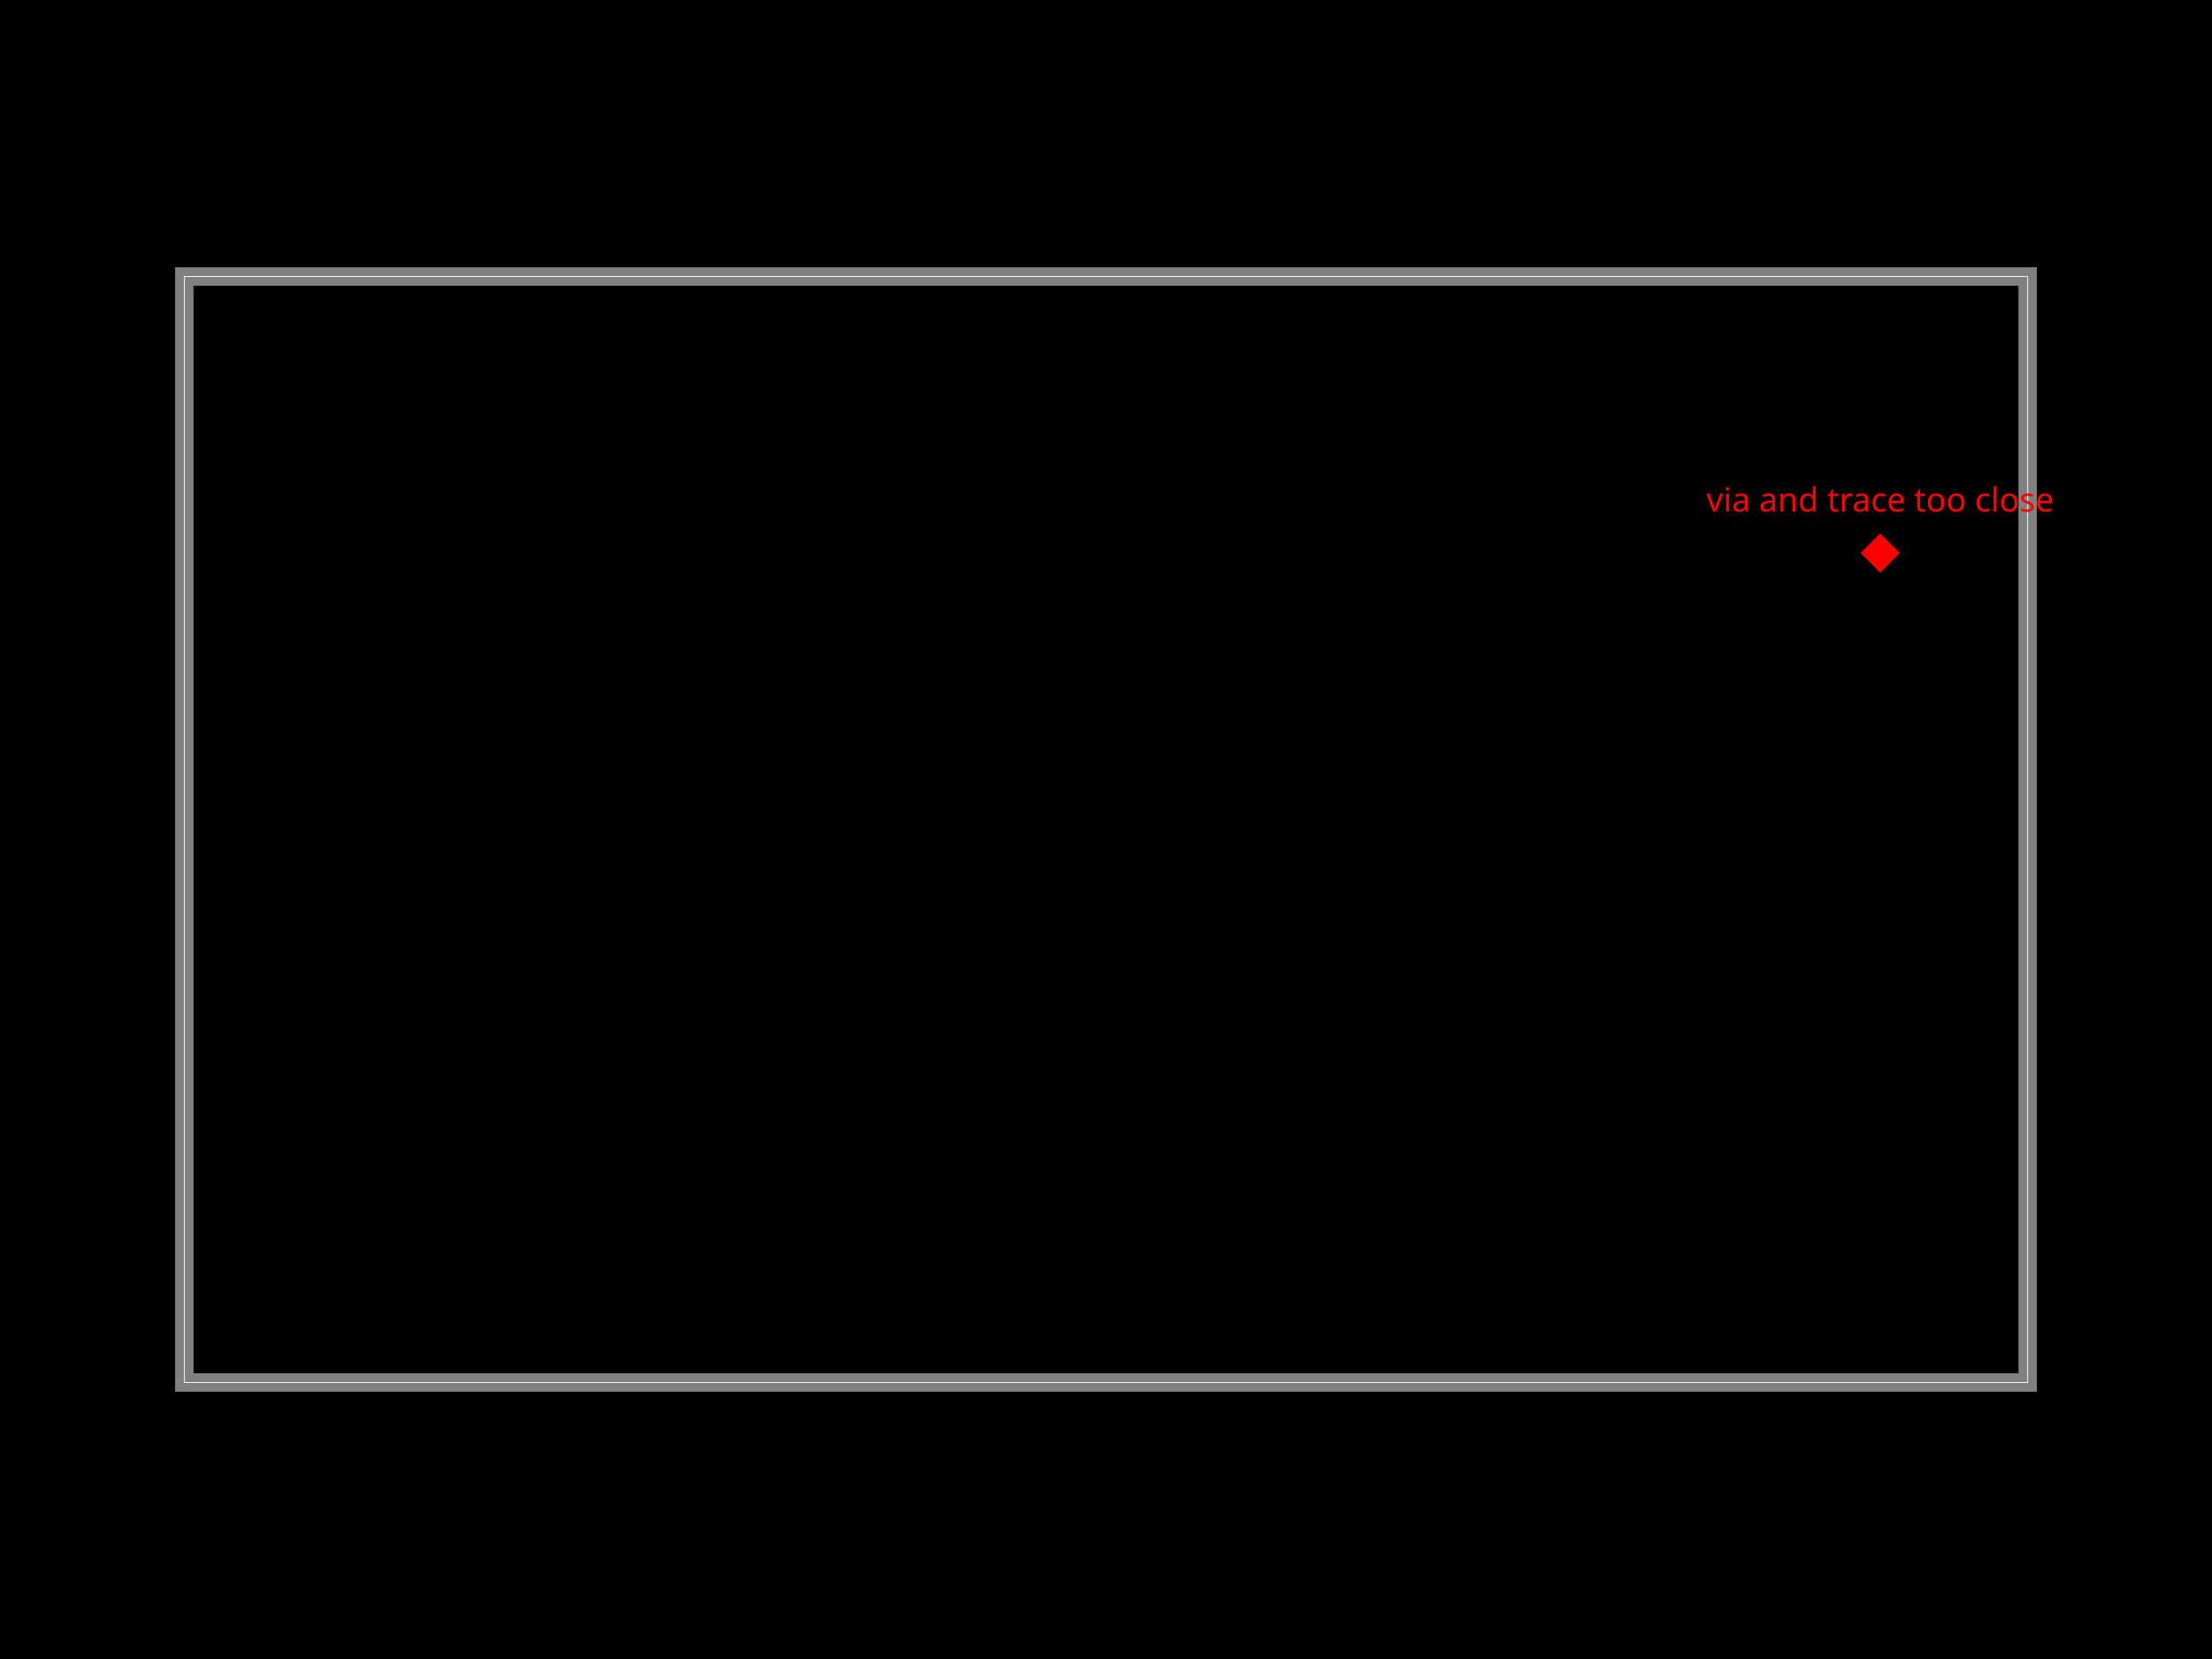
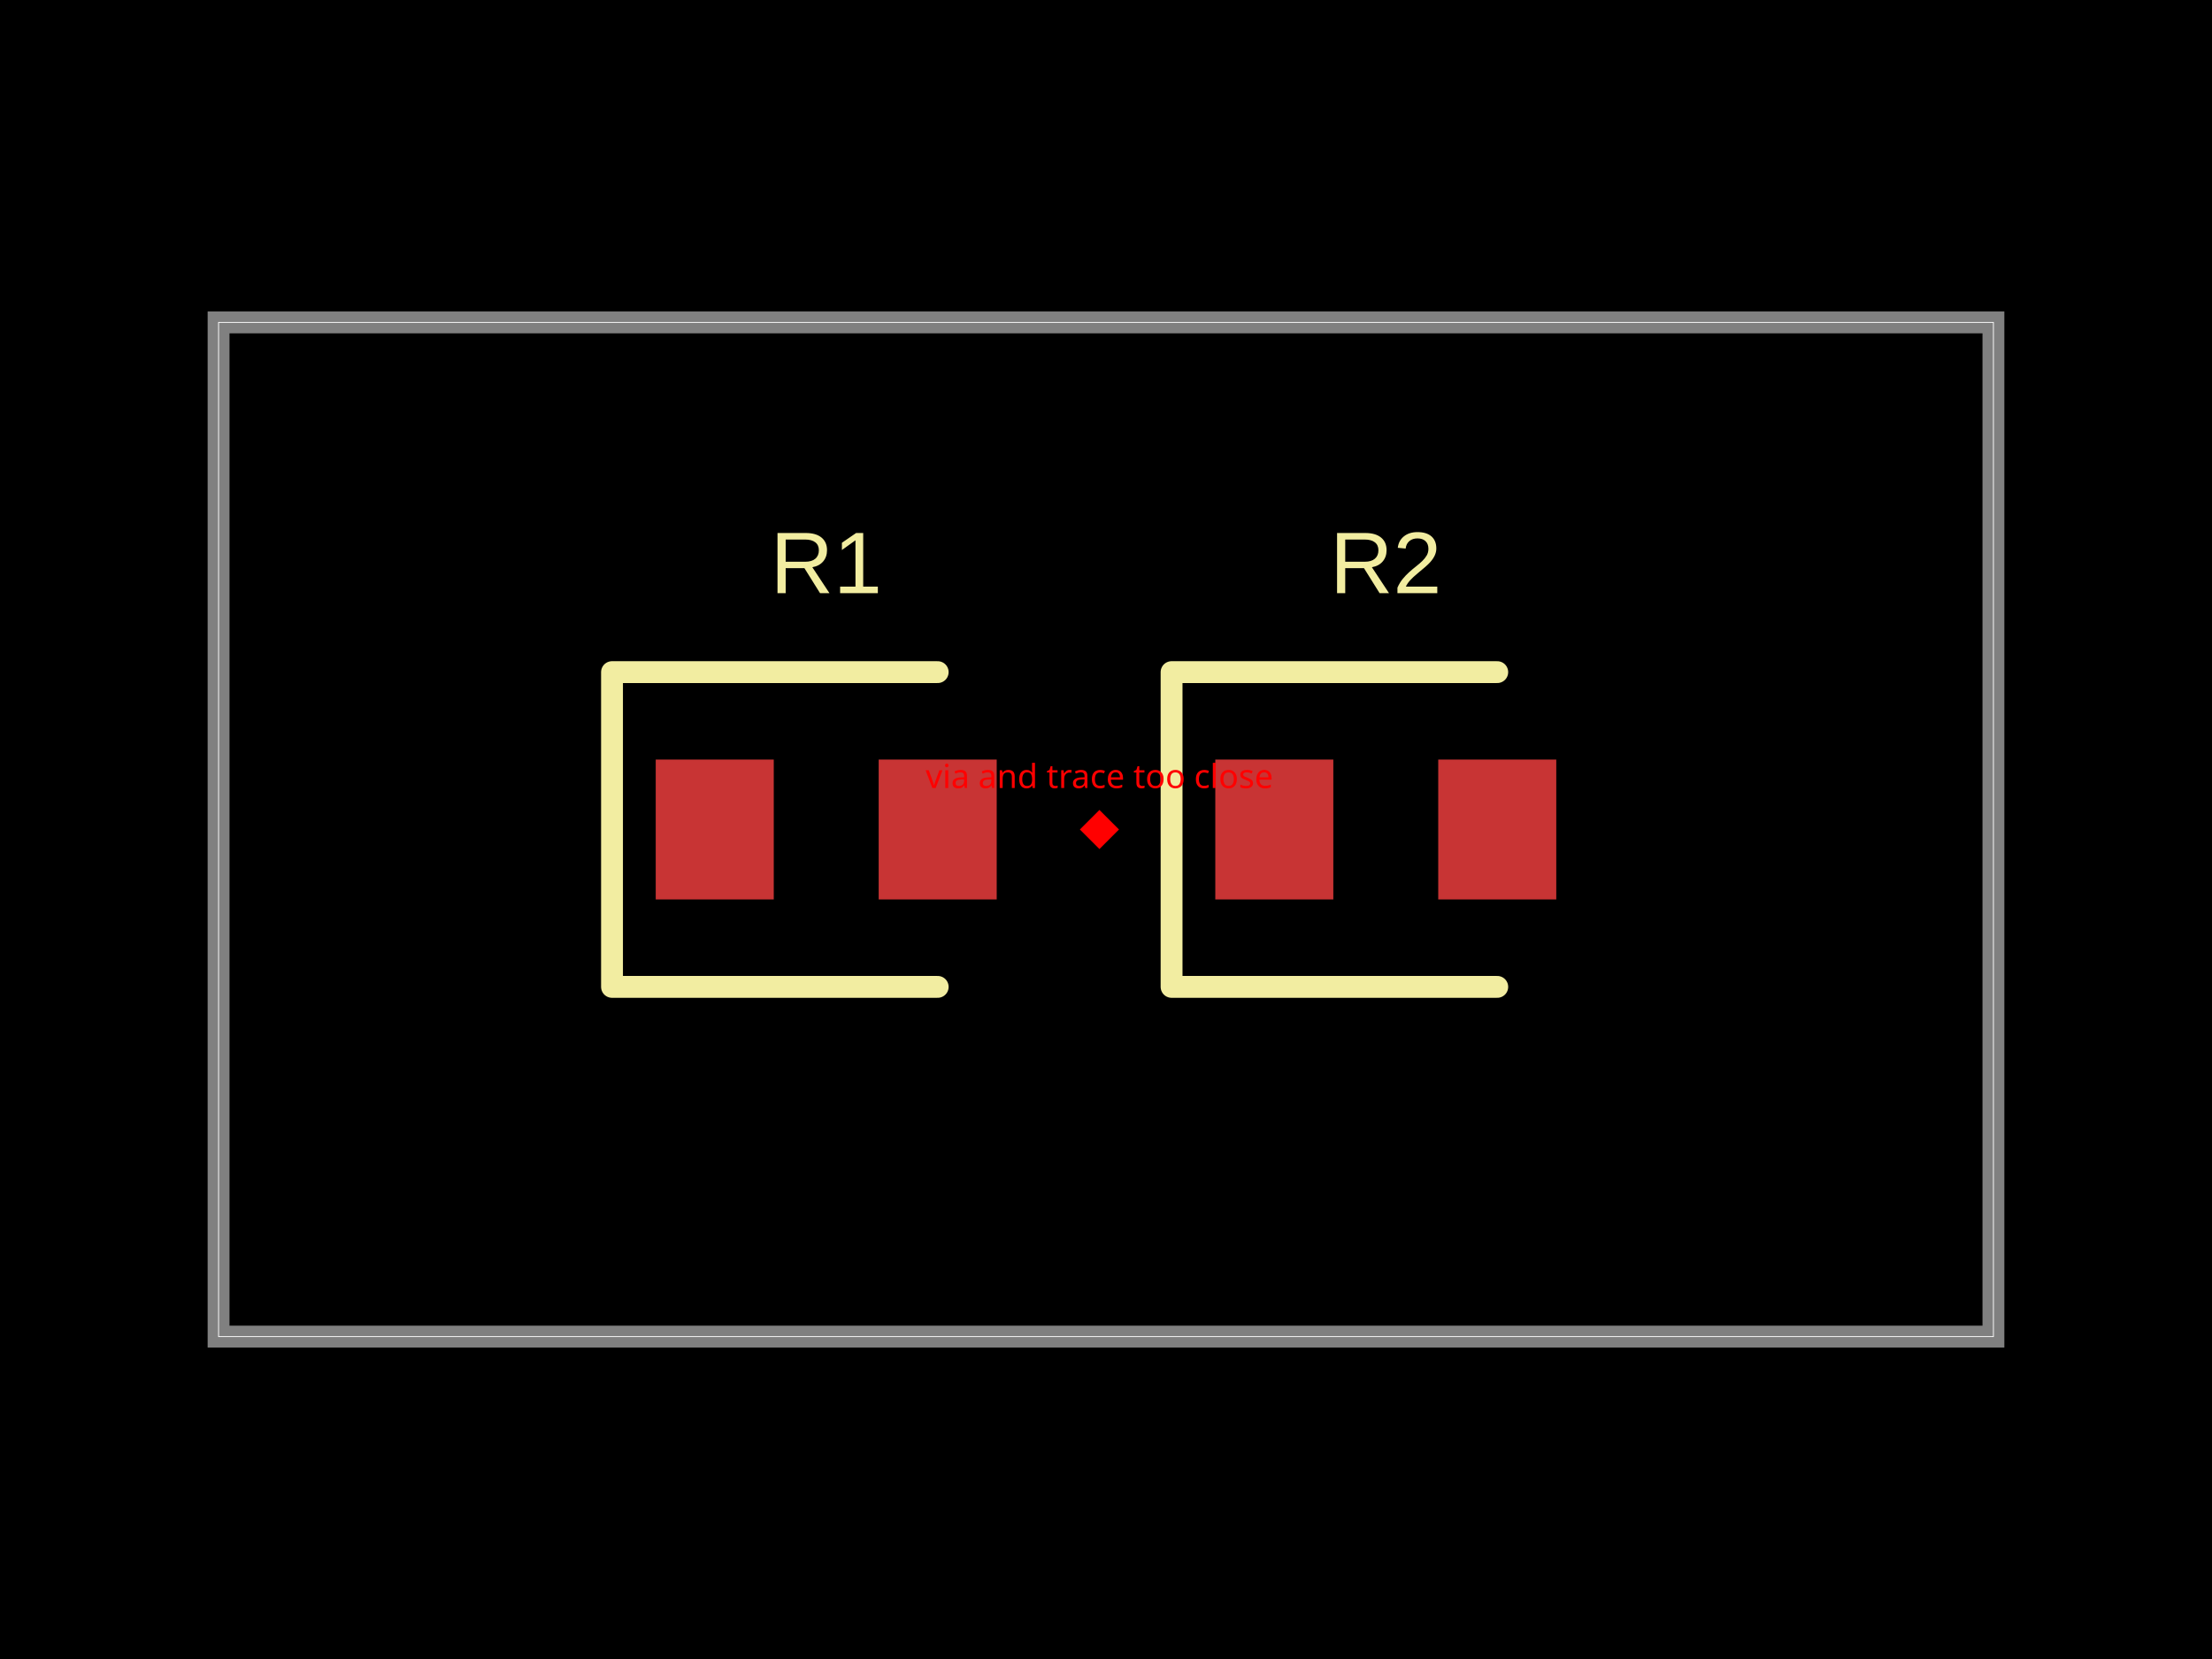
<svg xmlns="http://www.w3.org/2000/svg" width="800" height="600">
  <style />
  <rect class="boundary" x="0" y="0" fill="#000" width="800" height="600" data-type="pcb_background" data-pcb-layer="global" />
-   <rect class="pcb-boundary" fill="none" stroke="#fff" stroke-width="0.3" x="66.667" y="100" width="666.667" height="400" data-type="pcb_boundary" data-pcb-layer="global" />
-   <path class="pcb-board" d="M 66.667 500 L 733.333 500 L 733.333 100 L 66.667 100 Z" fill="none" stroke="rgba(255, 255, 255, 0.5)" stroke-width="6.667" data-type="pcb_board" data-pcb-layer="board" />
-   <rect x="675" y="195" width="10" height="10" fill="red" transform="rotate(45 680 200)" data-type="pcb_via_trace_clearance_error" data-pcb-layer="overlay" />
-   <text x="680" y="185" fill="red" font-family="sans-serif" font-size="12" text-anchor="middle" data-type="pcb_via_trace_clearance_error" data-pcb-layer="overlay">via and trace too close</text>
+   <rect class="pcb-boundary" fill="none" stroke="#fff" stroke-width="0.3" x="79.051" y="116.601" width="641.897" height="366.798" data-type="pcb_boundary" data-pcb-layer="global" />
+   <path class="pcb-board" d="M 79.051 483.399 L 720.949 483.399 L 720.949 116.601 L 79.051 116.601 Z" fill="none" stroke="rgba(255, 255, 255, 0.5)" stroke-width="7.905" data-type="pcb_board" data-pcb-layer="board" />
+   <rect class="pcb-pad" fill="rgb(200, 52, 52)" x="237.154" y="274.704" width="42.688" height="50.593" data-type="pcb_smtpad" data-pcb-layer="top" />
+   <rect class="pcb-pad" fill="rgb(200, 52, 52)" x="317.787" y="274.704" width="42.688" height="50.593" data-type="pcb_smtpad" data-pcb-layer="top" />
+   <rect class="pcb-pad" fill="rgb(200, 52, 52)" x="439.526" y="274.704" width="42.688" height="50.593" data-type="pcb_smtpad" data-pcb-layer="top" />
+   <rect class="pcb-pad" fill="rgb(200, 52, 52)" x="520.158" y="274.704" width="42.688" height="50.593" data-type="pcb_smtpad" data-pcb-layer="top" />
+   <path class="pcb-silkscreen pcb-silkscreen-top" d="M 339.13 243.083 L 221.344 243.083 L 221.344 356.917 L 339.13 356.917" fill="none" stroke="#f2eda1" stroke-width="7.905" stroke-linecap="round" stroke-linejoin="round" data-pcb-component-id="pcb_component_0" data-pcb-silkscreen-path-id="pcb_silkscreen_path_0" data-type="pcb_silkscreen_path" data-pcb-layer="top" />
+   <text x="0" y="0" dx="0" dy="0" fill="#f2eda1" font-family="Arial, sans-serif" font-size="31.621" text-anchor="middle" dominant-baseline="central" transform="matrix(1,0,0,1,298.8142,203.5573)" class="pcb-silkscreen-text pcb-silkscreen-top" data-pcb-silkscreen-text-id="pcb_component_0" stroke="none" data-type="pcb_silkscreen_text" data-pcb-layer="top">R1</text>
+   <path class="pcb-silkscreen pcb-silkscreen-top" d="M 541.502 243.083 L 423.715 243.083 L 423.715 356.917 L 541.502 356.917" fill="none" stroke="#f2eda1" stroke-width="7.905" stroke-linecap="round" stroke-linejoin="round" data-pcb-component-id="pcb_component_1" data-pcb-silkscreen-path-id="pcb_silkscreen_path_1" data-type="pcb_silkscreen_path" data-pcb-layer="top" />
+   <text x="0" y="0" dx="0" dy="0" fill="#f2eda1" font-family="Arial, sans-serif" font-size="31.621" text-anchor="middle" dominant-baseline="central" transform="matrix(1,0,0,1,501.1858,203.5573)" class="pcb-silkscreen-text pcb-silkscreen-top" data-pcb-silkscreen-text-id="pcb_component_1" stroke="none" data-type="pcb_silkscreen_text" data-pcb-layer="top">R2</text>
+   <rect x="392.628" y="295" width="10" height="10" fill="red" transform="rotate(45 397.6285 300)" data-type="pcb_via_trace_clearance_error" data-pcb-layer="overlay" />
+   <text x="397.628" y="285" fill="red" font-family="sans-serif" font-size="12" text-anchor="middle" data-type="pcb_via_trace_clearance_error" data-pcb-layer="overlay">via and trace too close</text>
</svg>
